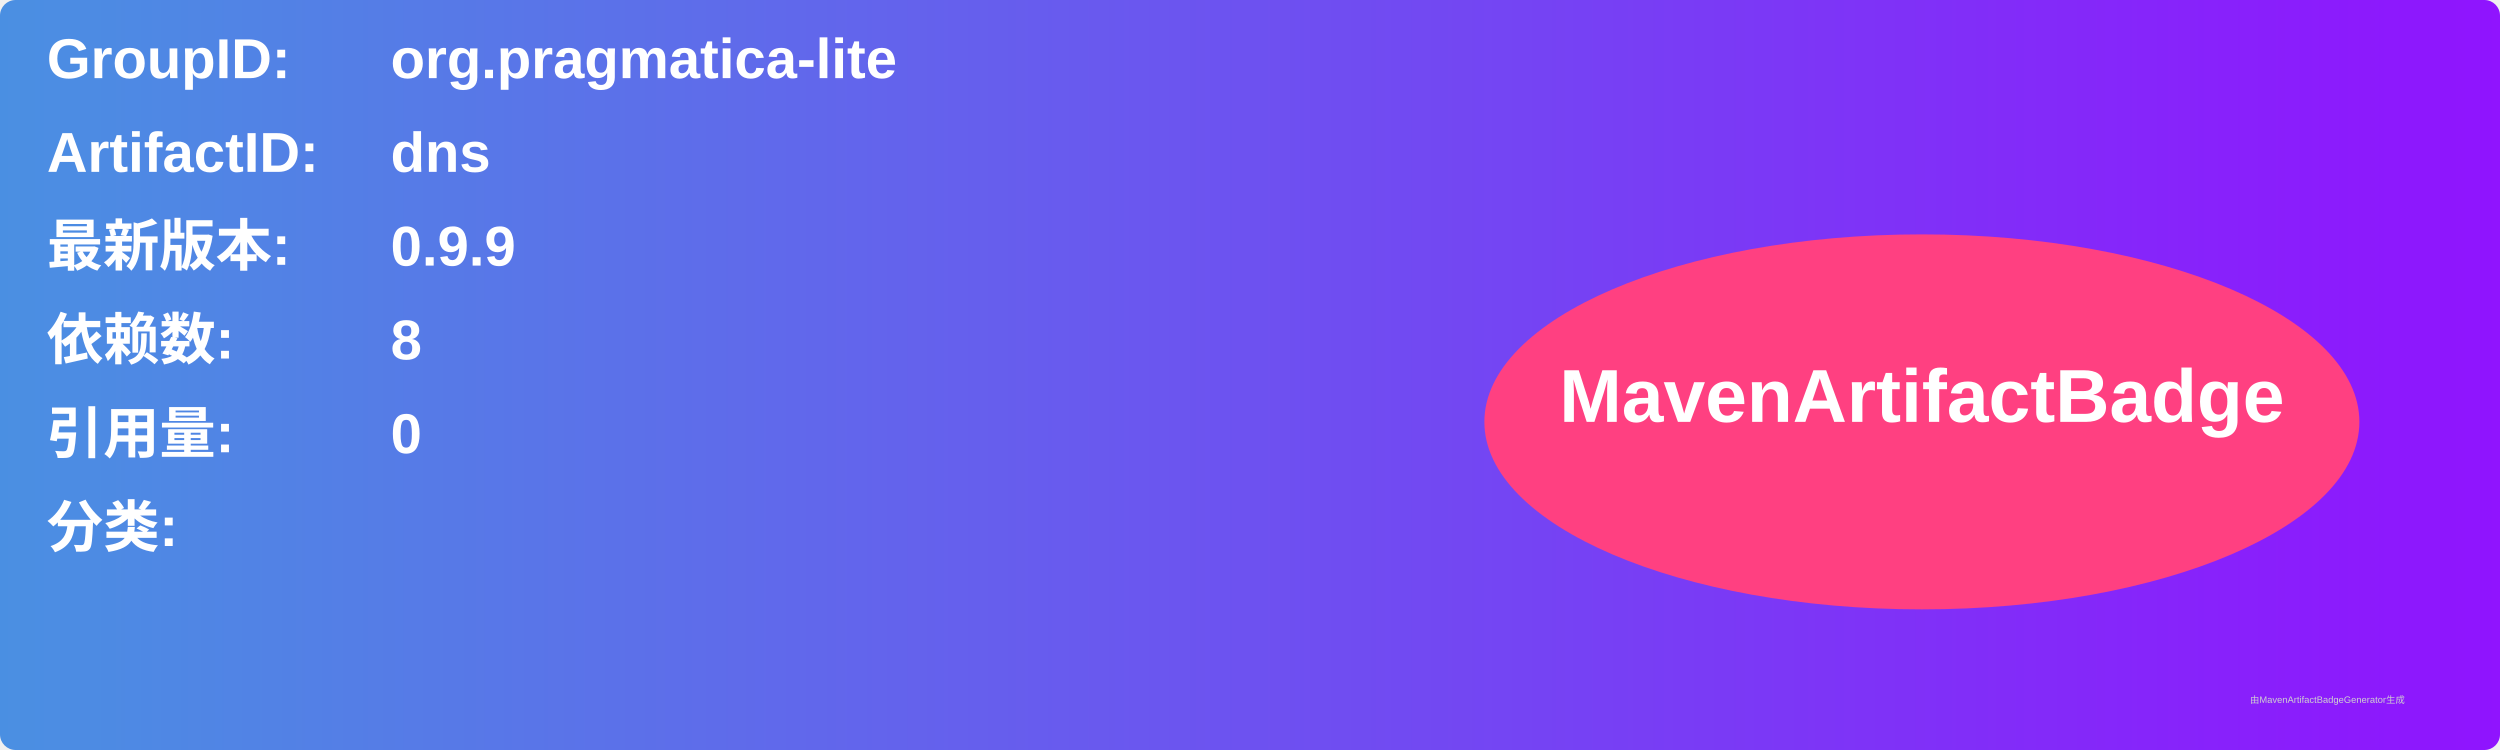
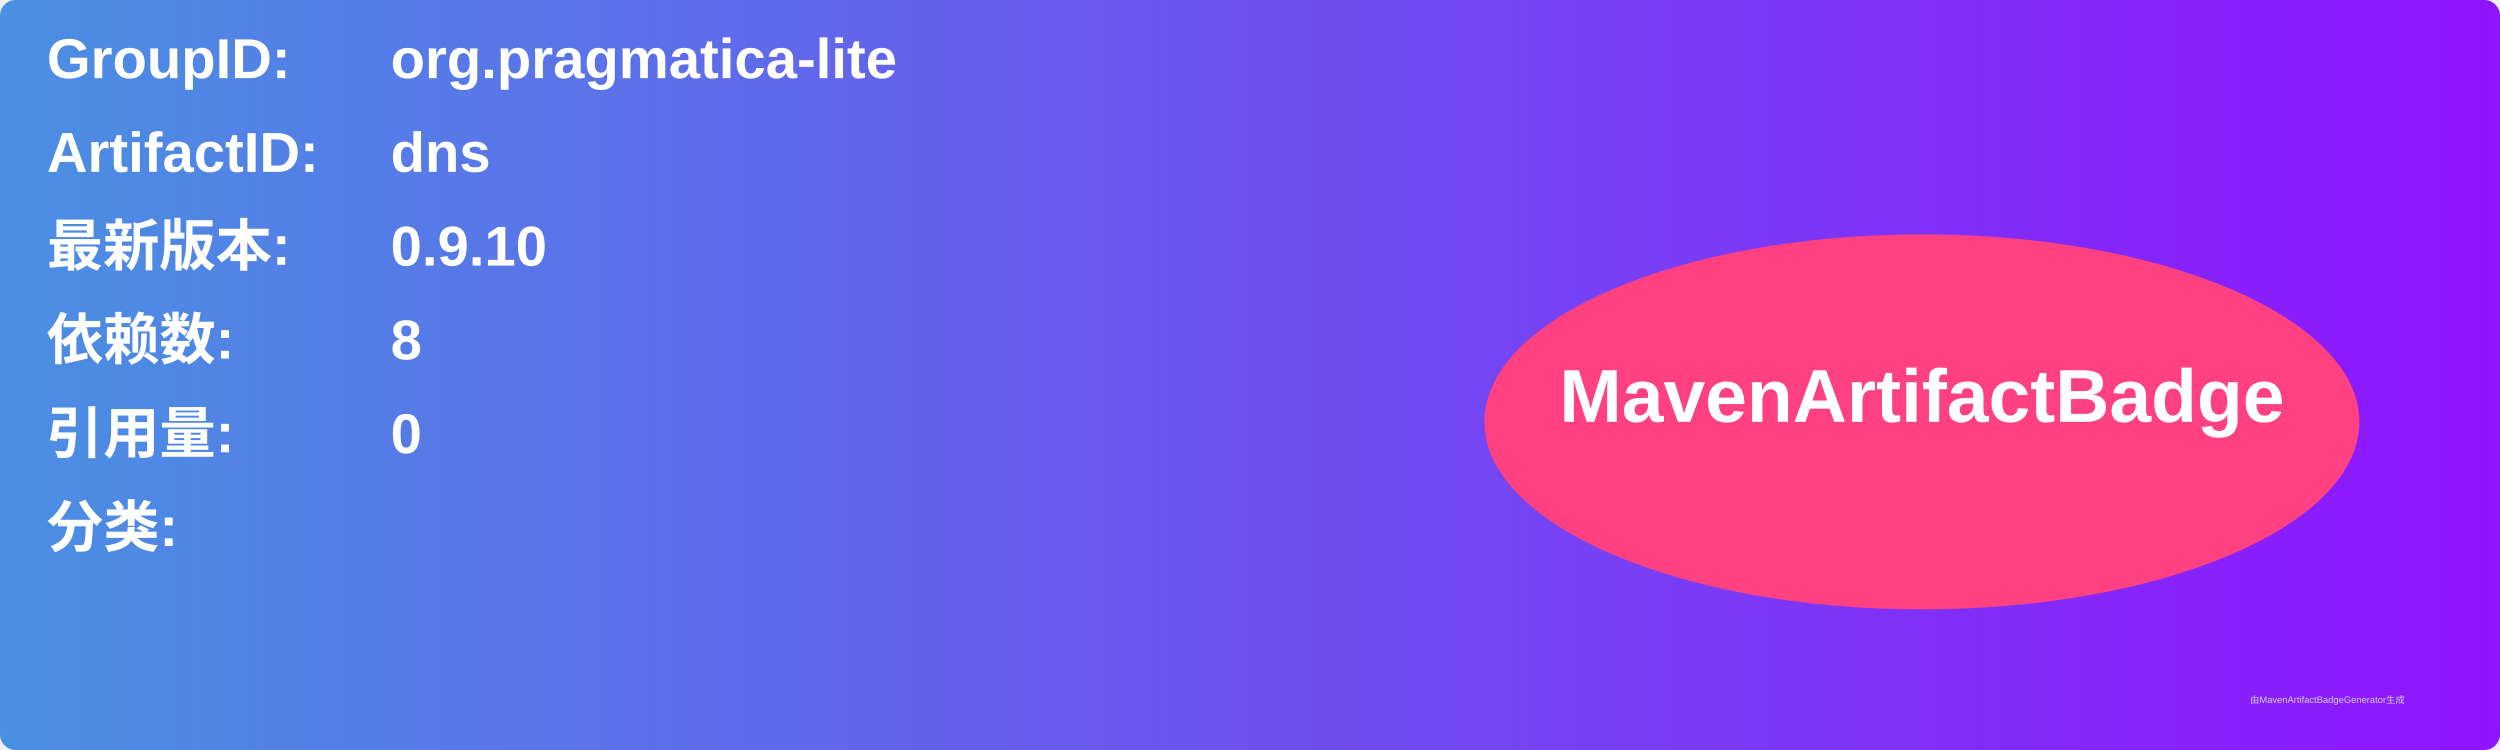
<svg xmlns="http://www.w3.org/2000/svg" width="800" height="240" viewBox="0 0 800 240">
  <linearGradient id="grad" x1="0%" y1="0%" x2="100%" y2="0%">
    <stop offset="0%" stop-color="#4a90e2" />
    <stop offset="100%" stop-color="#9013fe" />
  </linearGradient>
  <rect width="100%" height="100%" rx="5" ry="5" fill="url(#grad)" />
  <g transform="translate(15, 15)">
    <text x="0" y="10" font-family="Arial" font-size="18" fill="white" font-weight="bold" width="260">GroupID:</text>
    <text x="110" y="10" font-family="Arial" font-size="18" fill="white" font-weight="bold" width="460">org.pragmatica-lite</text>
    <text x="0" y="40" font-family="Arial" font-size="18" fill="white" font-weight="bold" width="260">ArtifactID:</text>
    <text x="110" y="40" font-family="Arial" font-size="18" fill="white" font-weight="bold" width="460">dns</text>
    <text x="0" y="70" font-family="Arial" font-size="18" fill="white" font-weight="bold">最新版本:</text>
    <text x="110" y="70" font-family="Arial" font-size="18" fill="white" font-weight="bold">
-       <tspan font-weight="bold">0.9.9</tspan>
+       <tspan font-weight="bold">0.9.10</tspan>
    </text>
    <text x="0" y="100" font-family="Arial" font-size="18" fill="white" font-weight="bold">依赖数: </text>
    <text x="110" y="100" font-family="Arial" font-size="18" fill="white">
      <tspan font-weight="bold">8</tspan>
    </text>
    <text x="0" y="130" font-family="Arial" font-size="18" fill="white" font-weight="bold">引用量: </text>
    <text x="110" y="130" font-family="Arial" font-size="18" fill="white">
      <tspan font-weight="bold">0</tspan>
    </text>
    <text x="0" y="160" font-family="Arial" font-size="18" fill="white" font-weight="bold">分类:</text>
    <text x="10" y="190" font-family="Arial" font-size="10" fill="white">
      <tspan font-weight="bold" />
    </text>
    <ellipse cx="600" cy="120" rx="140" ry="60" fill="#ff4081" />
    <text x="600" y="120" text-anchor="middle" font-family="Arial" font-size="24" fill="white" font-weight="bold">MavenArtifactBadge</text>
  </g>
  <text x="720" y="225" font-family="Arial" font-size="3" fill="#d0d0d0">由MavenArtifactBadgeGenerator生成</text>
</svg>
